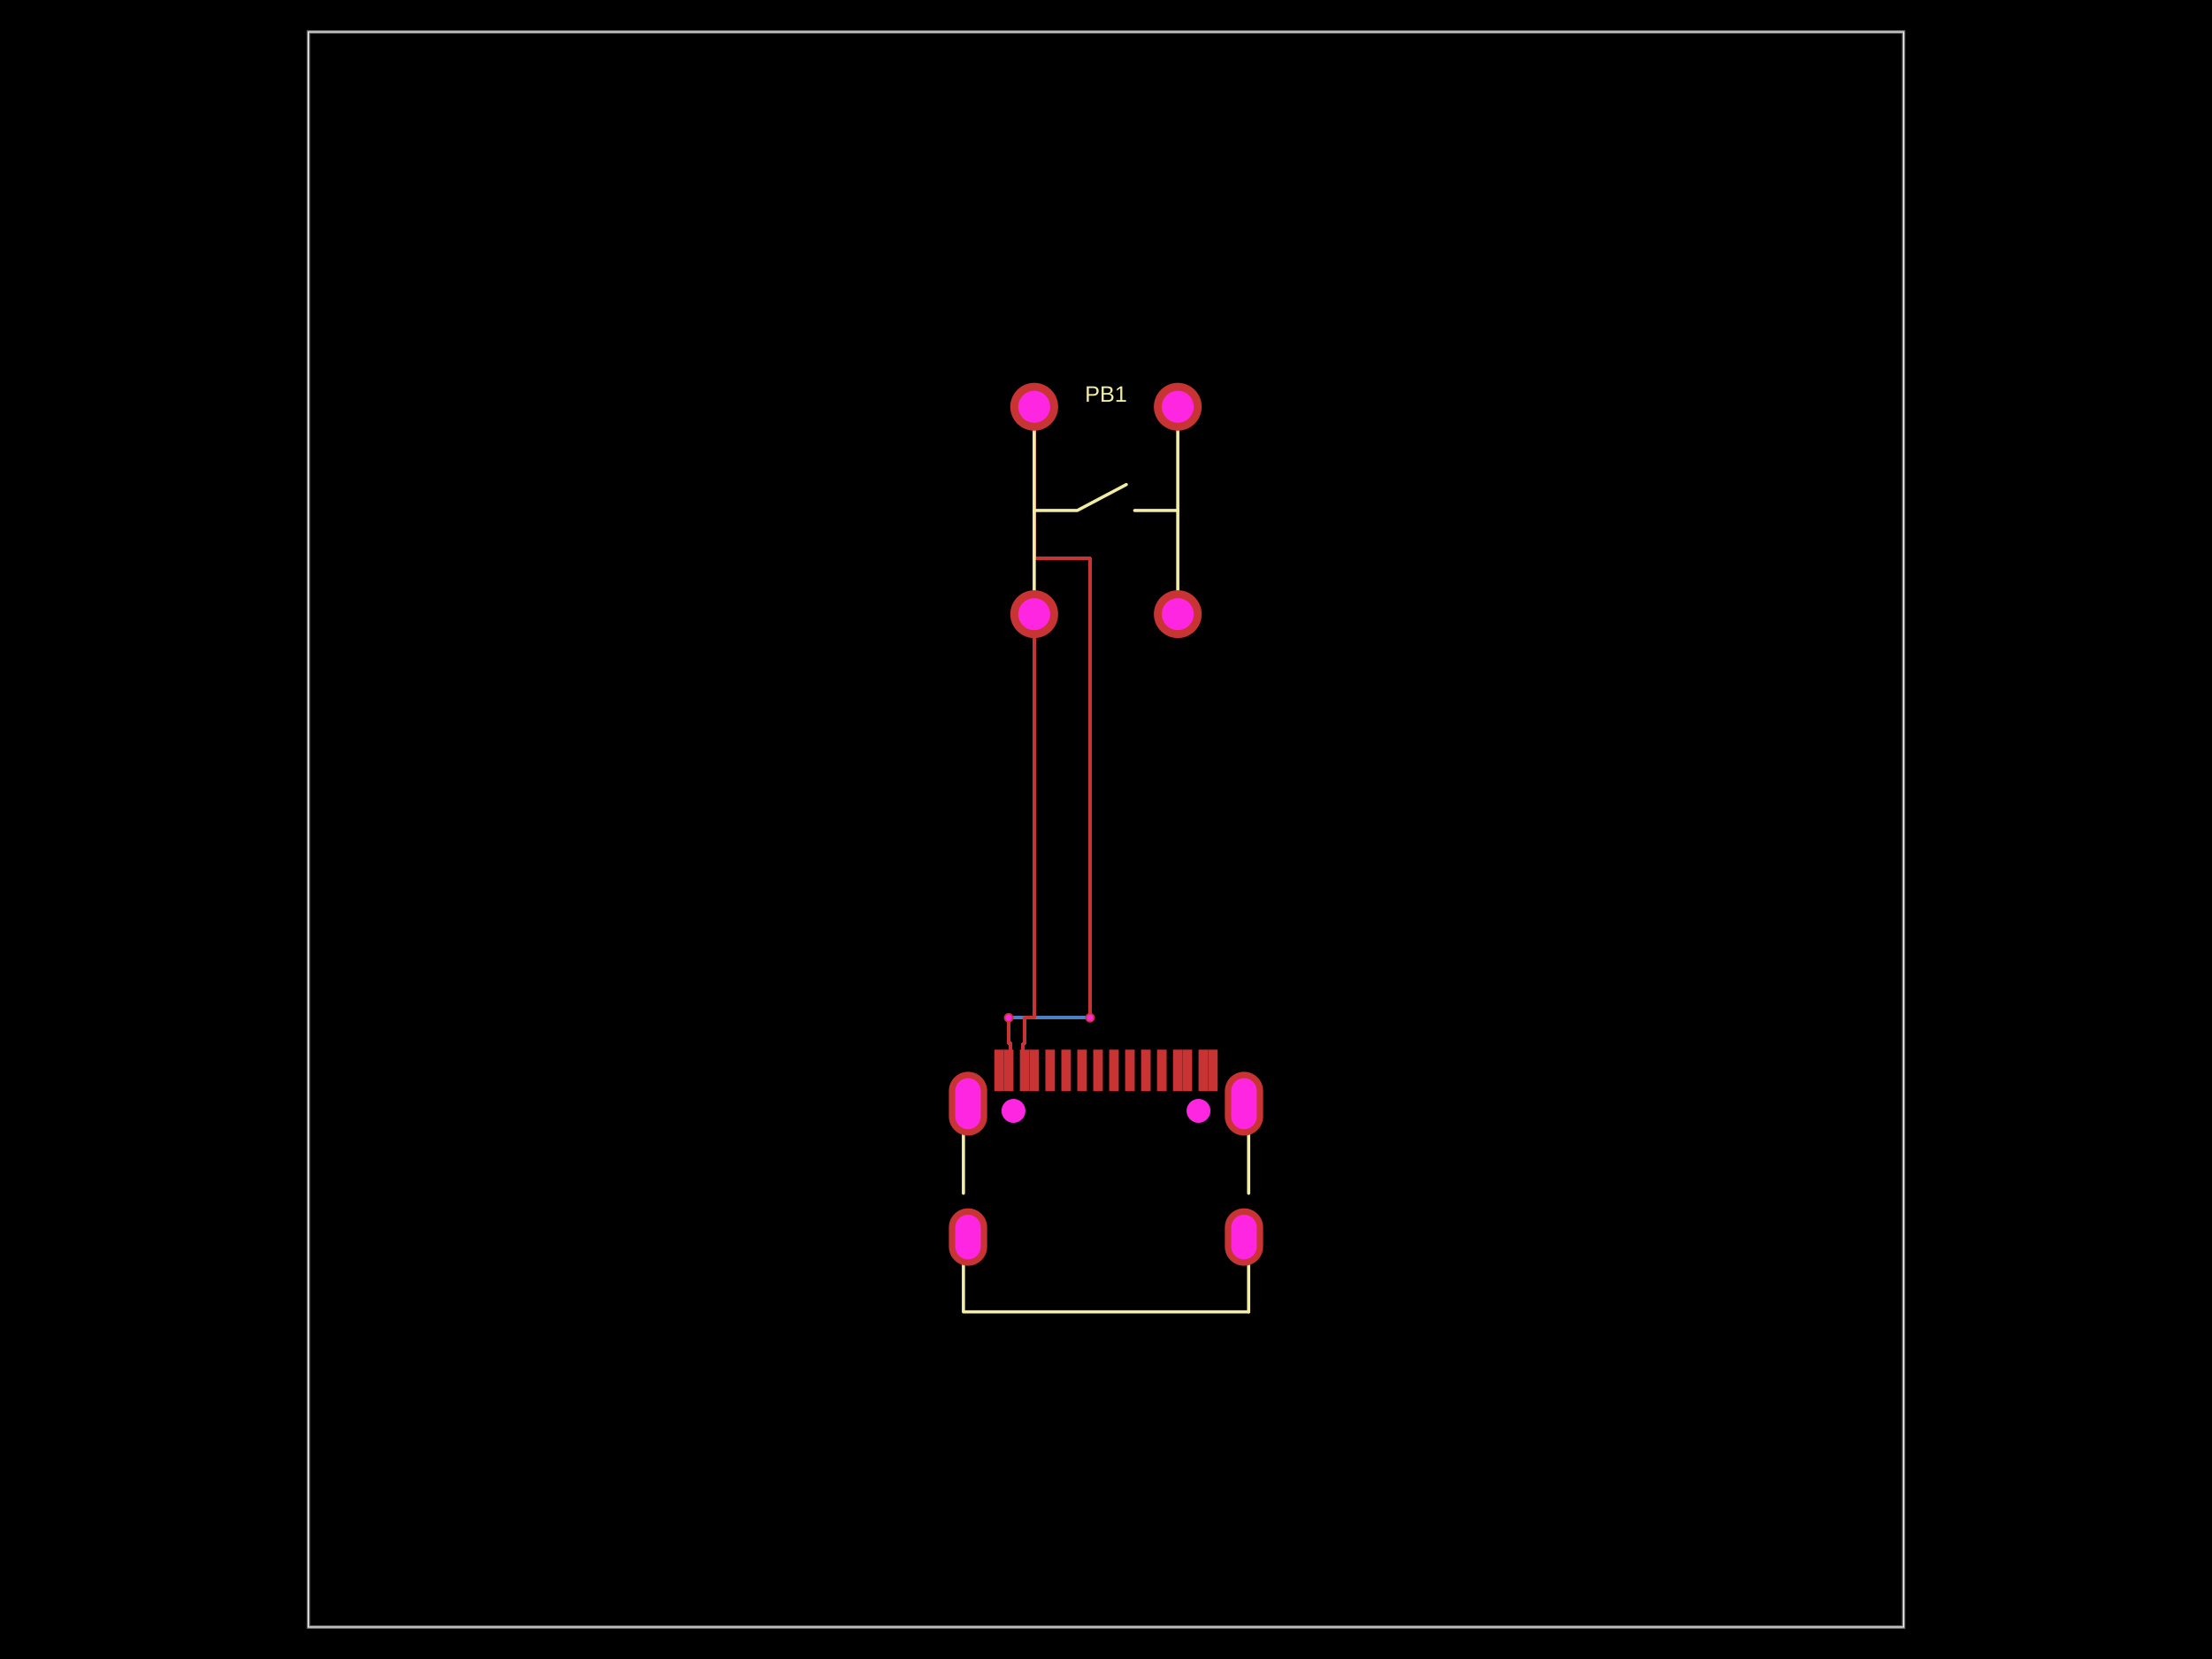
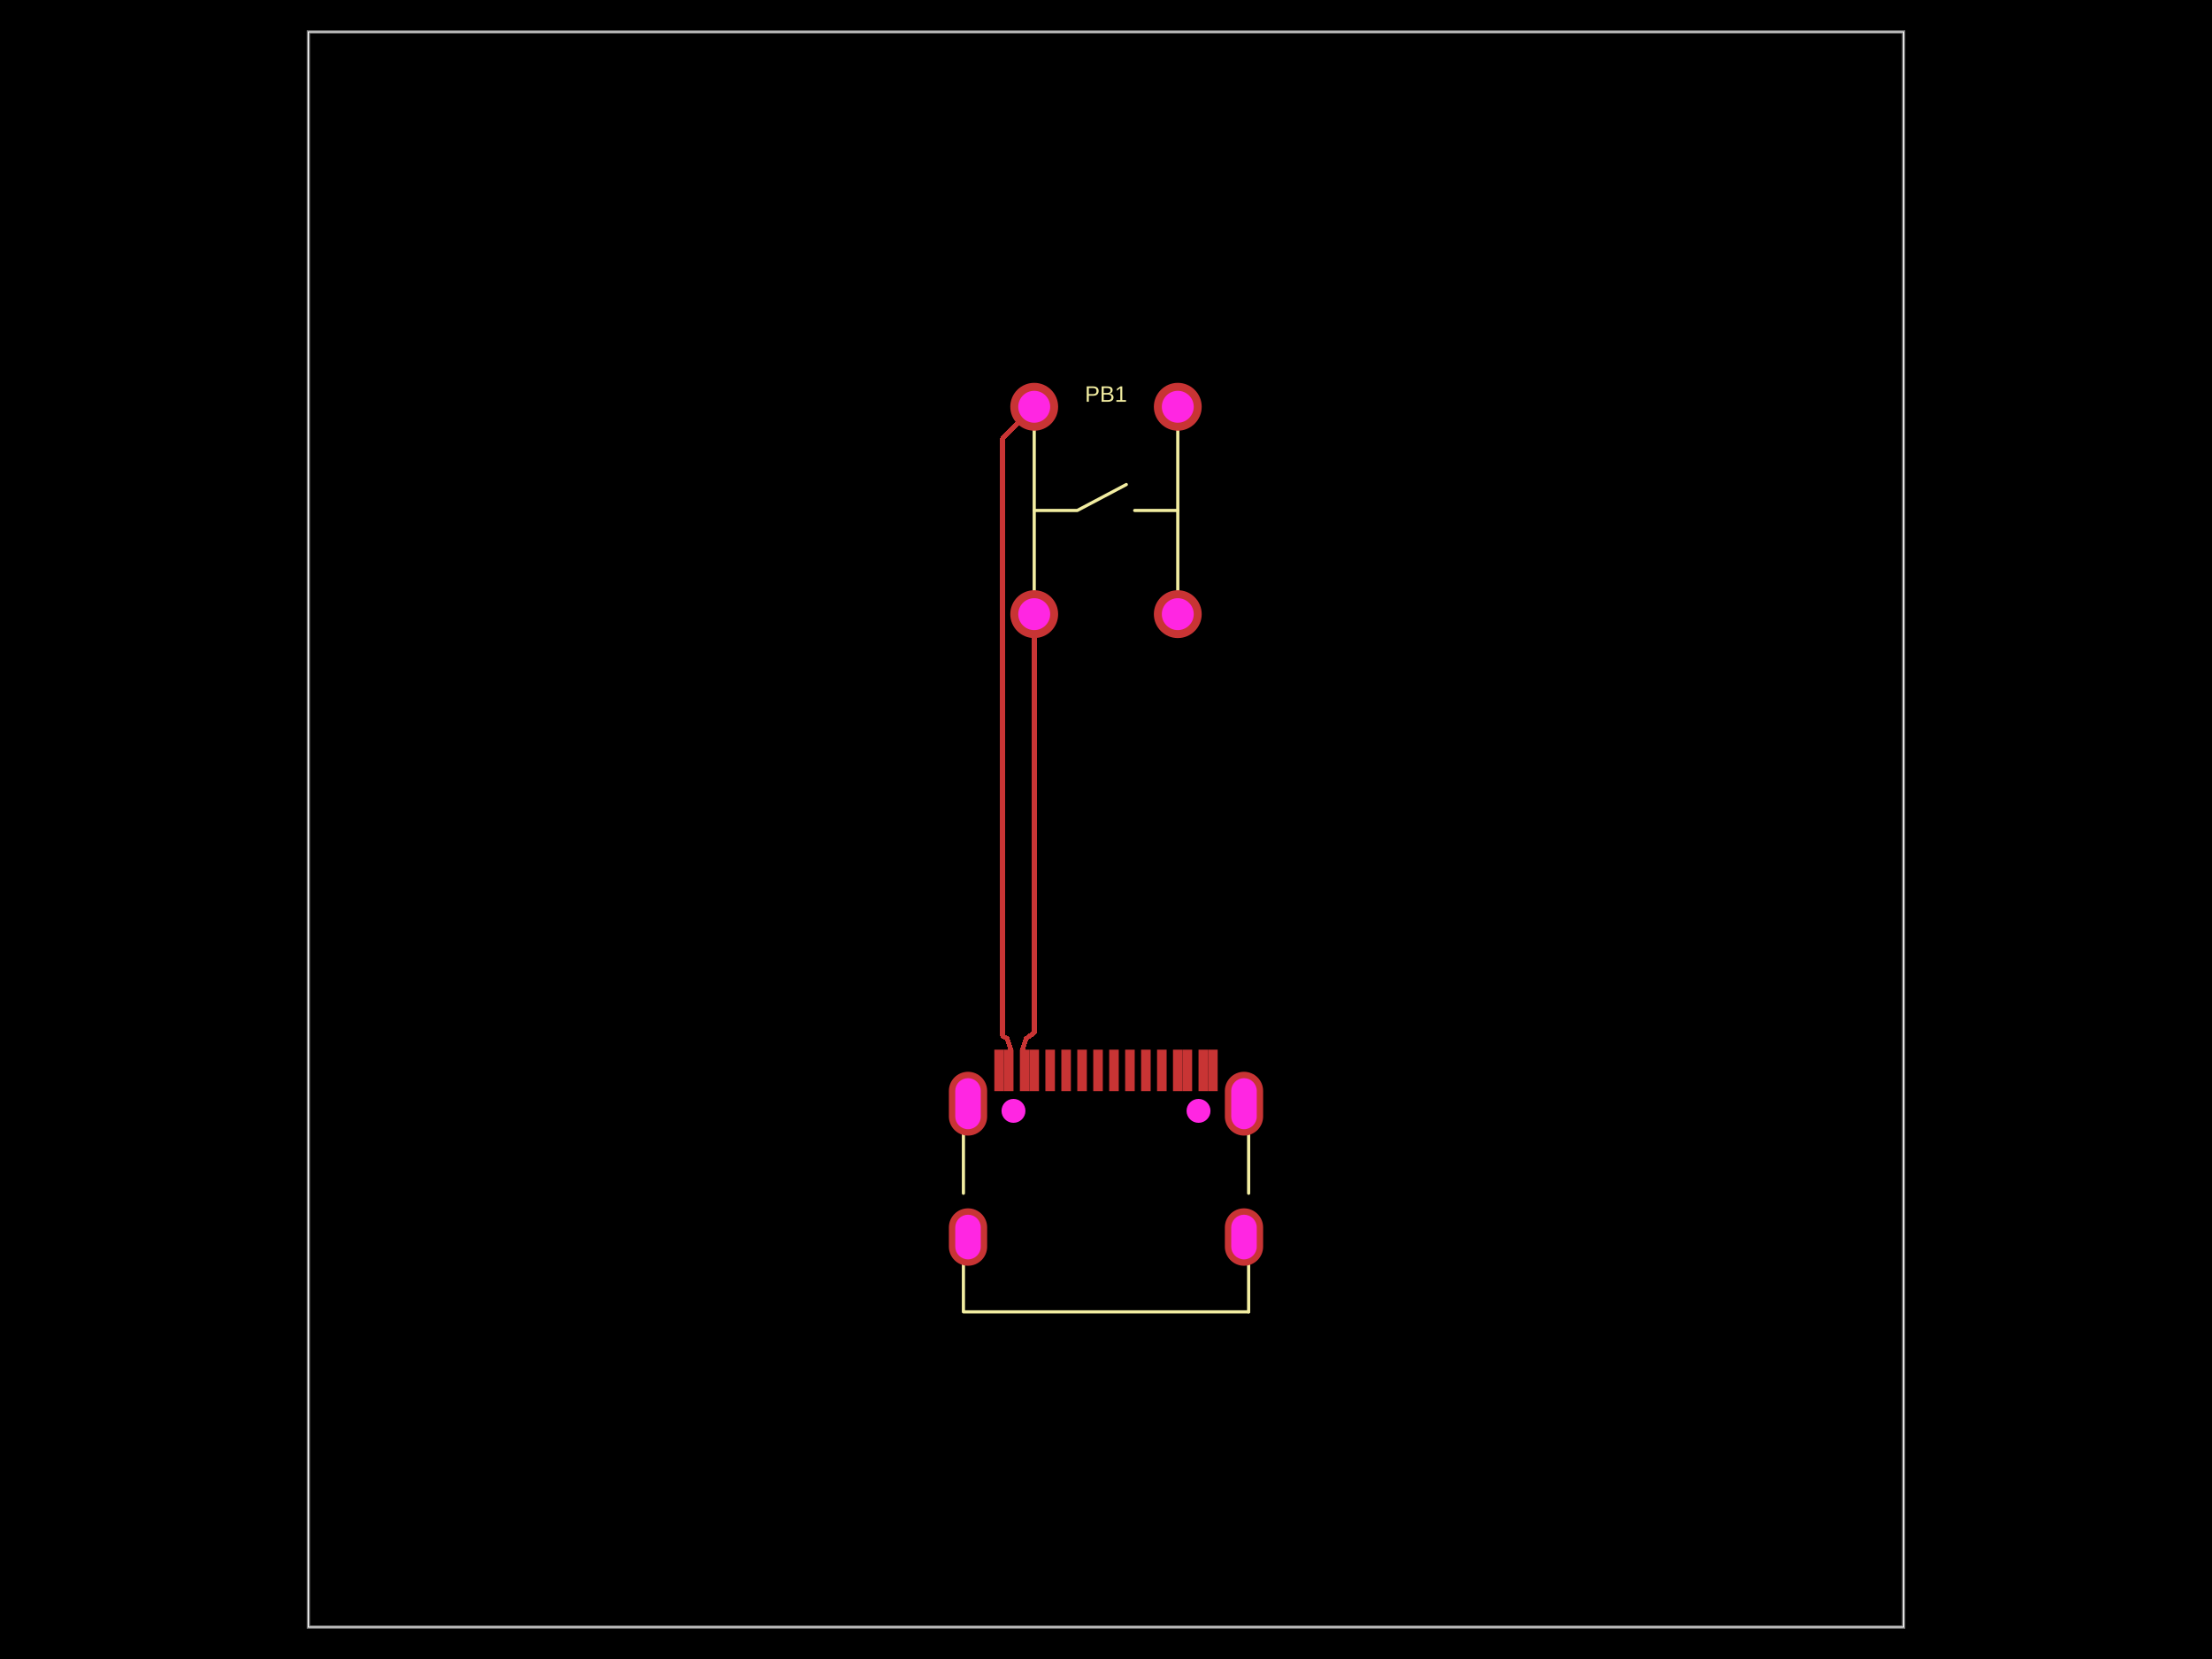
- <svg xmlns="http://www.w3.org/2000/svg" width="800" height="600" data-software-used-string="@tscircuit/core@0.0.1384">
+ <svg xmlns="http://www.w3.org/2000/svg" width="800" height="600" data-software-used-string="@tscircuit/core@0.0.1588">
  <style />
  <rect class="boundary" x="0" y="0" fill="#000" width="800" height="600" data-type="pcb_background" data-pcb-layer="global" />
  <rect class="pcb-boundary" fill="none" stroke="#fff" stroke-width="0.3" x="111.538" y="11.538" width="576.923" height="576.923" data-type="pcb_boundary" data-pcb-layer="global" />
  <path class="pcb-board" d="M 111.538 588.462 L 688.462 588.462 L 688.462 11.538 L 111.538 11.538 Z" fill="none" stroke="rgba(255, 255, 255, 0.5)" stroke-width="1.154" data-type="pcb_board" data-pcb-layer="board" />
-   <path class="pcb-trace" stroke="rgb(77, 127, 196)" fill="none" d="M 394.231 368.087 L 364.807 368.087" stroke-width="1.154" stroke-linecap="round" stroke-linejoin="round" shape-rendering="crispEdges" data-type="pcb_trace" data-pcb-layer="bottom" />
  <rect class="pcb-pad" fill="rgb(200, 52, 52)" x="378.076" y="379.626" width="3.462" height="15" data-type="pcb_smtpad" data-pcb-layer="top" data-pad-name="U1.SBU2" />
  <rect class="pcb-pad" fill="rgb(200, 52, 52)" x="383.847" y="379.626" width="3.462" height="15" data-type="pcb_smtpad" data-pcb-layer="top" data-pad-name="U1.CC1" />
  <rect class="pcb-pad" fill="rgb(200, 52, 52)" x="389.615" y="379.626" width="3.462" height="15" data-type="pcb_smtpad" data-pcb-layer="top" data-pad-name="U1.DM2" />
  <rect class="pcb-pad" fill="rgb(200, 52, 52)" x="395.385" y="379.626" width="3.462" height="15" data-type="pcb_smtpad" data-pcb-layer="top" data-pad-name="U1.DP1" />
  <rect class="pcb-pad" fill="rgb(200, 52, 52)" x="401.153" y="379.626" width="3.462" height="15" data-type="pcb_smtpad" data-pcb-layer="top" data-pad-name="U1.DM1" />
  <rect class="pcb-pad" fill="rgb(200, 52, 52)" x="406.924" y="379.626" width="3.462" height="15" data-type="pcb_smtpad" data-pcb-layer="top" data-pad-name="U1.DP2" />
  <rect class="pcb-pad" fill="rgb(200, 52, 52)" x="412.689" y="379.626" width="3.462" height="15" data-type="pcb_smtpad" data-pcb-layer="top" data-pad-name="U1.SBU1" />
  <rect class="pcb-pad" fill="rgb(200, 52, 52)" x="418.462" y="379.626" width="3.462" height="15" data-type="pcb_smtpad" data-pcb-layer="top" data-pad-name="U1.CC2" />
  <rect class="pcb-pad" fill="rgb(200, 52, 52)" x="359.615" y="379.626" width="3.462" height="15" data-type="pcb_smtpad" data-pcb-layer="top" data-pad-name="U1.GND1" />
  <rect class="pcb-pad" fill="rgb(200, 52, 52)" x="363.077" y="379.626" width="3.462" height="15" data-type="pcb_smtpad" data-pcb-layer="top" data-pad-name="U1.GND2" />
  <rect class="pcb-pad" fill="rgb(200, 52, 52)" x="368.847" y="379.626" width="3.462" height="15" data-type="pcb_smtpad" data-pcb-layer="top" data-pad-name="U1.VBUS1" />
  <rect class="pcb-pad" fill="rgb(200, 52, 52)" x="372.308" y="379.626" width="3.462" height="15" data-type="pcb_smtpad" data-pcb-layer="top" data-pad-name="U1.VBUS2" />
  <rect class="pcb-pad" fill="rgb(200, 52, 52)" x="424.23" y="379.626" width="3.462" height="15" data-type="pcb_smtpad" data-pcb-layer="top" data-pad-name="U1.VBUS2" />
  <rect class="pcb-pad" fill="rgb(200, 52, 52)" x="427.694" y="379.626" width="3.462" height="15" data-type="pcb_smtpad" data-pcb-layer="top" data-pad-name="U1.VBUS1" />
  <rect class="pcb-pad" fill="rgb(200, 52, 52)" x="433.462" y="379.626" width="3.462" height="15" data-type="pcb_smtpad" data-pcb-layer="top" data-pad-name="U1.GND2" />
  <rect class="pcb-pad" fill="rgb(200, 52, 52)" x="436.923" y="379.626" width="3.462" height="15" data-type="pcb_smtpad" data-pcb-layer="top" data-pad-name="U1.GND1" />
-   <path class="pcb-trace" stroke="rgb(200, 52, 52)" fill="none" d="M 374.038 222.115 L 374.038 368.087" stroke-width="1.154" stroke-linecap="round" stroke-linejoin="round" shape-rendering="crispEdges" data-type="pcb_trace" data-pcb-layer="top" />
-   <path class="pcb-trace" stroke="rgb(200, 52, 52)" fill="none" d="M 374.038 368.087 L 370.578 368.087" stroke-width="1.154" stroke-linecap="round" stroke-linejoin="round" shape-rendering="crispEdges" data-type="pcb_trace" data-pcb-layer="top" />
-   <path class="pcb-trace" stroke="rgb(200, 52, 52)" fill="none" d="M 370.578 368.087 L 370.578 377.318" stroke-width="1.154" stroke-linecap="round" stroke-linejoin="round" shape-rendering="crispEdges" data-type="pcb_trace" data-pcb-layer="top" />
-   <path class="pcb-trace" stroke="rgb(200, 52, 52)" fill="none" d="M 370.578 377.318 L 370.001 377.318" stroke-width="1.154" stroke-linecap="round" stroke-linejoin="round" shape-rendering="crispEdges" data-type="pcb_trace" data-pcb-layer="top" />
-   <path class="pcb-trace" stroke="rgb(200, 52, 52)" fill="none" d="M 370.001 377.318 L 370.001 387.126" stroke-width="1.154" stroke-linecap="round" stroke-linejoin="round" shape-rendering="crispEdges" data-type="pcb_trace" data-pcb-layer="top" />
-   <path class="pcb-trace" stroke="rgb(200, 52, 52)" fill="none" d="M 374.038 147.115 L 374.038 201.923" stroke-width="1.154" stroke-linecap="round" stroke-linejoin="round" shape-rendering="crispEdges" data-type="pcb_trace" data-pcb-layer="top" />
-   <path class="pcb-trace" stroke="rgb(200, 52, 52)" fill="none" d="M 374.038 201.923 L 394.231 201.923" stroke-width="1.154" stroke-linecap="round" stroke-linejoin="round" shape-rendering="crispEdges" data-type="pcb_trace" data-pcb-layer="top" />
-   <path class="pcb-trace" stroke="rgb(200, 52, 52)" fill="none" d="M 394.231 201.923 L 394.231 368.087" stroke-width="1.154" stroke-linecap="round" stroke-linejoin="round" shape-rendering="crispEdges" data-type="pcb_trace" data-pcb-layer="top" />
-   <path class="pcb-trace" stroke="rgb(200, 52, 52)" fill="none" d="M 364.807 368.087 L 364.807 377.318" stroke-width="1.154" stroke-linecap="round" stroke-linejoin="round" shape-rendering="crispEdges" data-type="pcb_trace" data-pcb-layer="top" />
-   <path class="pcb-trace" stroke="rgb(200, 52, 52)" fill="none" d="M 364.807 377.318 L 365.385 377.318" stroke-width="1.154" stroke-linecap="round" stroke-linejoin="round" shape-rendering="crispEdges" data-type="pcb_trace" data-pcb-layer="top" />
-   <path class="pcb-trace" stroke="rgb(200, 52, 52)" fill="none" d="M 365.385 377.318 L 365.385 387.126" stroke-width="1.154" stroke-linecap="round" stroke-linejoin="round" shape-rendering="crispEdges" data-type="pcb_trace" data-pcb-layer="top" />
+   <path class="pcb-trace" stroke="rgb(200, 52, 52)" fill="none" d="M 374.038 147.115 L 362.618 158.536" stroke-width="1.731" stroke-linecap="round" stroke-linejoin="round" shape-rendering="crispEdges" data-type="pcb_trace" data-pcb-layer="top" />
+   <path class="pcb-trace" stroke="rgb(200, 52, 52)" fill="none" d="M 362.618 158.536 L 362.618 373.333" stroke-width="1.731" stroke-linecap="round" stroke-linejoin="round" shape-rendering="crispEdges" data-type="pcb_trace" data-pcb-layer="top" />
+   <path class="pcb-trace" stroke="rgb(200, 52, 52)" fill="none" d="M 362.618 373.333 L 362.618 374.807" stroke-width="1.731" stroke-linecap="round" stroke-linejoin="round" shape-rendering="crispEdges" data-type="pcb_trace" data-pcb-layer="top" />
+   <path class="pcb-trace" stroke="rgb(200, 52, 52)" fill="none" d="M 362.618 374.807 L 364.293 375.588" stroke-width="1.731" stroke-linecap="round" stroke-linejoin="round" shape-rendering="crispEdges" data-type="pcb_trace" data-pcb-layer="top" />
+   <path class="pcb-trace" stroke="rgb(200, 52, 52)" fill="none" d="M 364.293 375.588 L 365.489 379.413" stroke-width="1.731" stroke-linecap="round" stroke-linejoin="round" shape-rendering="crispEdges" data-type="pcb_trace" data-pcb-layer="top" />
+   <path class="pcb-trace" stroke="rgb(200, 52, 52)" fill="none" d="M 365.489 379.413 L 365.488 381.721" stroke-width="1.731" stroke-linecap="round" stroke-linejoin="round" shape-rendering="crispEdges" data-type="pcb_trace" data-pcb-layer="top" />
+   <path class="pcb-trace" stroke="rgb(200, 52, 52)" fill="none" d="M 365.488 381.721 L 364.807 387.126" stroke-width="1.731" stroke-linecap="round" stroke-linejoin="round" shape-rendering="crispEdges" data-type="pcb_trace" data-pcb-layer="top" />
+   <path class="pcb-trace" stroke="rgb(200, 52, 52)" fill="none" d="M 374.038 222.115 L 374.038 373.525" stroke-width="1.731" stroke-linecap="round" stroke-linejoin="round" shape-rendering="crispEdges" data-type="pcb_trace" data-pcb-layer="top" />
+   <path class="pcb-trace" stroke="rgb(200, 52, 52)" fill="none" d="M 374.038 373.525 L 371.092 375.58" stroke-width="1.731" stroke-linecap="round" stroke-linejoin="round" shape-rendering="crispEdges" data-type="pcb_trace" data-pcb-layer="top" />
+   <path class="pcb-trace" stroke="rgb(200, 52, 52)" fill="none" d="M 371.092 375.58 L 369.897 379.414" stroke-width="1.731" stroke-linecap="round" stroke-linejoin="round" shape-rendering="crispEdges" data-type="pcb_trace" data-pcb-layer="top" />
+   <path class="pcb-trace" stroke="rgb(200, 52, 52)" fill="none" d="M 369.897 379.414 L 369.898 381.722" stroke-width="1.731" stroke-linecap="round" stroke-linejoin="round" shape-rendering="crispEdges" data-type="pcb_trace" data-pcb-layer="top" />
+   <path class="pcb-trace" stroke="rgb(200, 52, 52)" fill="none" d="M 369.898 381.722 L 370.578 387.126" stroke-width="1.731" stroke-linecap="round" stroke-linejoin="round" shape-rendering="crispEdges" data-type="pcb_trace" data-pcb-layer="top" />
  <path class="pcb-silkscreen pcb-silkscreen-top" d="M 374.038 222.115 L 374.038 147.115" fill="none" stroke="#f2eda1" stroke-width="1.154" stroke-linecap="round" stroke-linejoin="round" data-pcb-component-id="pcb_component_0" data-pcb-silkscreen-path-id="pcb_silkscreen_path_0" data-type="pcb_silkscreen_path" data-pcb-layer="top" />
  <path class="pcb-silkscreen pcb-silkscreen-top" d="M 425.962 222.115 L 425.962 147.115" fill="none" stroke="#f2eda1" stroke-width="1.154" stroke-linecap="round" stroke-linejoin="round" data-pcb-component-id="pcb_component_0" data-pcb-silkscreen-path-id="pcb_silkscreen_path_1" data-type="pcb_silkscreen_path" data-pcb-layer="top" />
  <path class="pcb-silkscreen pcb-silkscreen-top" d="M 374.038 184.615 L 389.615 184.615 L 407.343 175.24" fill="none" stroke="#f2eda1" stroke-width="1.154" stroke-linecap="round" stroke-linejoin="round" data-pcb-component-id="pcb_component_0" data-pcb-silkscreen-path-id="pcb_silkscreen_path_2" data-type="pcb_silkscreen_path" data-pcb-layer="top" />
  <path class="pcb-silkscreen pcb-silkscreen-top" d="M 425.962 184.615 L 410.385 184.615" fill="none" stroke="#f2eda1" stroke-width="1.154" stroke-linecap="round" stroke-linejoin="round" data-pcb-component-id="pcb_component_0" data-pcb-silkscreen-path-id="pcb_silkscreen_path_3" data-type="pcb_silkscreen_path" data-pcb-layer="top" />
  <text x="0" y="0" dx="0" dy="0" fill="#f2eda1" font-family="Arial, sans-serif" font-size="8.077" text-anchor="middle" dominant-baseline="central" transform="matrix(1,0,0,1,400,142.5)" class="pcb-silkscreen-text pcb-silkscreen-top" data-pcb-silkscreen-text-id="pcb_silkscreen_text_0" stroke="none" data-type="pcb_silkscreen_text" data-pcb-layer="top">PB1</text>
  <path class="pcb-silkscreen pcb-silkscreen-top" d="M 348.435 431.547 L 348.435 410.052" fill="none" stroke="#f2eda1" stroke-width="1.154" stroke-linecap="round" stroke-linejoin="round" data-pcb-component-id="pcb_component_1" data-pcb-silkscreen-path-id="pcb_silkscreen_path_4" data-type="pcb_silkscreen_path" data-pcb-layer="top" />
  <path class="pcb-silkscreen pcb-silkscreen-top" d="M 451.589 474.451 L 348.435 474.451 L 348.435 457.359" fill="none" stroke="#f2eda1" stroke-width="1.154" stroke-linecap="round" stroke-linejoin="round" data-pcb-component-id="pcb_component_1" data-pcb-silkscreen-path-id="pcb_silkscreen_path_5" data-type="pcb_silkscreen_path" data-pcb-layer="top" />
  <path class="pcb-silkscreen pcb-silkscreen-top" d="M 451.589 431.551 L 451.589 410.047" fill="none" stroke="#f2eda1" stroke-width="1.154" stroke-linecap="round" stroke-linejoin="round" data-pcb-component-id="pcb_component_1" data-pcb-silkscreen-path-id="pcb_silkscreen_path_6" data-type="pcb_silkscreen_path" data-pcb-layer="top" />
  <path class="pcb-silkscreen pcb-silkscreen-top" d="M 451.589 474.451 L 451.589 457.355" fill="none" stroke="#f2eda1" stroke-width="1.154" stroke-linecap="round" stroke-linejoin="round" data-pcb-component-id="pcb_component_1" data-pcb-silkscreen-path-id="pcb_silkscreen_path_7" data-type="pcb_silkscreen_path" data-pcb-layer="top" />
  <g data-type="pcb_plated_hole" data-pcb-layer="through" data-pad-name="PB1.pin1">
    <circle class="pcb-hole-outer" fill="rgb(200, 52, 52)" cx="374.038" cy="147.115" r="8.654" data-type="pcb_plated_hole" data-pcb-layer="top" />
    <circle class="pcb-hole-inner" fill="#FF26E2" cx="374.038" cy="147.115" r="5.769" data-type="pcb_plated_hole_drill" data-pcb-layer="drill" />
  </g>
  <g data-type="pcb_plated_hole" data-pcb-layer="through" data-pad-name="PB1.pin2">
    <circle class="pcb-hole-outer" fill="rgb(200, 52, 52)" cx="374.038" cy="222.115" r="8.654" data-type="pcb_plated_hole" data-pcb-layer="top" />
    <circle class="pcb-hole-inner" fill="#FF26E2" cx="374.038" cy="222.115" r="5.769" data-type="pcb_plated_hole_drill" data-pcb-layer="drill" />
  </g>
  <g data-type="pcb_plated_hole" data-pcb-layer="through" data-pad-name="PB1.pin3">
    <circle class="pcb-hole-outer" fill="rgb(200, 52, 52)" cx="425.962" cy="222.115" r="8.654" data-type="pcb_plated_hole" data-pcb-layer="top" />
    <circle class="pcb-hole-inner" fill="#FF26E2" cx="425.962" cy="222.115" r="5.769" data-type="pcb_plated_hole_drill" data-pcb-layer="drill" />
  </g>
  <g data-type="pcb_plated_hole" data-pcb-layer="through" data-pad-name="PB1.pin4">
    <circle class="pcb-hole-outer" fill="rgb(200, 52, 52)" cx="425.962" cy="147.115" r="8.654" data-type="pcb_plated_hole" data-pcb-layer="top" />
    <circle class="pcb-hole-inner" fill="#FF26E2" cx="425.962" cy="147.115" r="5.769" data-type="pcb_plated_hole_drill" data-pcb-layer="drill" />
  </g>
  <g data-type="pcb_plated_hole" data-pcb-layer="through">
    <path class="pcb-hole-outer" fill="rgb(200, 52, 52)" d="M6.923,-3.462 v6.923 a6.923,6.923 0 0 1 -13.846,0 v-6.923 a6.923,6.923 0 0 1 13.846,0 z" transform="translate(449.9051 447.3933)" data-type="pcb_plated_hole" data-pcb-layer="top" />
    <path class="pcb-hole-inner" fill="#FF26E2" d="M4.615,-3.462 v6.923 a4.615,4.615 0 0 1 -9.231,0 v-6.923 a4.615,4.615 0 0 1 9.231,0 z" transform="translate(449.9051 447.3933)" data-type="pcb_plated_hole_drill" data-pcb-layer="drill" />
  </g>
  <g data-type="pcb_plated_hole" data-pcb-layer="through">
    <path class="pcb-hole-outer" fill="rgb(200, 52, 52)" d="M6.923,-4.615 v9.231 a6.923,6.923 0 0 1 -13.846,0 v-9.231 a6.923,6.923 0 0 1 13.846,0 z" transform="translate(449.9051 399.1646)" data-type="pcb_plated_hole" data-pcb-layer="top" />
    <path class="pcb-hole-inner" fill="#FF26E2" d="M4.615,-4.615 v9.231 a4.615,4.615 0 0 1 -9.231,0 v-9.231 a4.615,4.615 0 0 1 9.231,0 z" transform="translate(449.9051 399.1646)" data-type="pcb_plated_hole_drill" data-pcb-layer="drill" />
  </g>
  <g data-type="pcb_plated_hole" data-pcb-layer="through">
    <path class="pcb-hole-outer" fill="rgb(200, 52, 52)" d="M6.923,-4.615 v9.231 a6.923,6.923 0 0 1 -13.846,0 v-9.231 a6.923,6.923 0 0 1 13.846,0 z" transform="translate(350.0949 399.1646)" data-type="pcb_plated_hole" data-pcb-layer="top" />
    <path class="pcb-hole-inner" fill="#FF26E2" d="M4.615,-4.615 v9.231 a4.615,4.615 0 0 1 -9.231,0 v-9.231 a4.615,4.615 0 0 1 9.231,0 z" transform="translate(350.0949 399.1646)" data-type="pcb_plated_hole_drill" data-pcb-layer="drill" />
  </g>
  <g data-type="pcb_plated_hole" data-pcb-layer="through">
    <path class="pcb-hole-outer" fill="rgb(200, 52, 52)" d="M6.923,-3.462 v6.923 a6.923,6.923 0 0 1 -13.846,0 v-6.923 a6.923,6.923 0 0 1 13.846,0 z" transform="translate(350.0949 447.3933)" data-type="pcb_plated_hole" data-pcb-layer="top" />
    <path class="pcb-hole-inner" fill="#FF26E2" d="M4.615,-3.462 v6.923 a4.615,4.615 0 0 1 -9.231,0 v-6.923 a4.615,4.615 0 0 1 9.231,0 z" transform="translate(350.0949 447.3933)" data-type="pcb_plated_hole_drill" data-pcb-layer="drill" />
  </g>
-   <g data-type="pcb_via" data-pcb-layer="through">
-     <circle class="pcb-hole-outer" fill="rgb(200, 52, 52)" cx="394.231" cy="368.087" r="1.731" data-type="pcb_via" data-pcb-layer="top" />
-     <circle class="pcb-hole-inner" fill="#FF26E2" cx="394.231" cy="368.087" r="1.154" data-type="pcb_via" data-pcb-layer="drill" />
-   </g>
-   <g data-type="pcb_via" data-pcb-layer="through">
-     <circle class="pcb-hole-outer" fill="rgb(200, 52, 52)" cx="364.807" cy="368.087" r="1.731" data-type="pcb_via" data-pcb-layer="top" />
-     <circle class="pcb-hole-inner" fill="#FF26E2" cx="364.807" cy="368.087" r="1.154" data-type="pcb_via" data-pcb-layer="drill" />
-   </g>
  <circle class="pcb-hole" cx="366.539" cy="401.762" r="4.327" fill="#FF26E2" data-type="pcb_hole" data-pcb-layer="drill" />
  <circle class="pcb-hole" cx="433.461" cy="401.762" r="4.327" fill="#FF26E2" data-type="pcb_hole" data-pcb-layer="drill" />
</svg>
